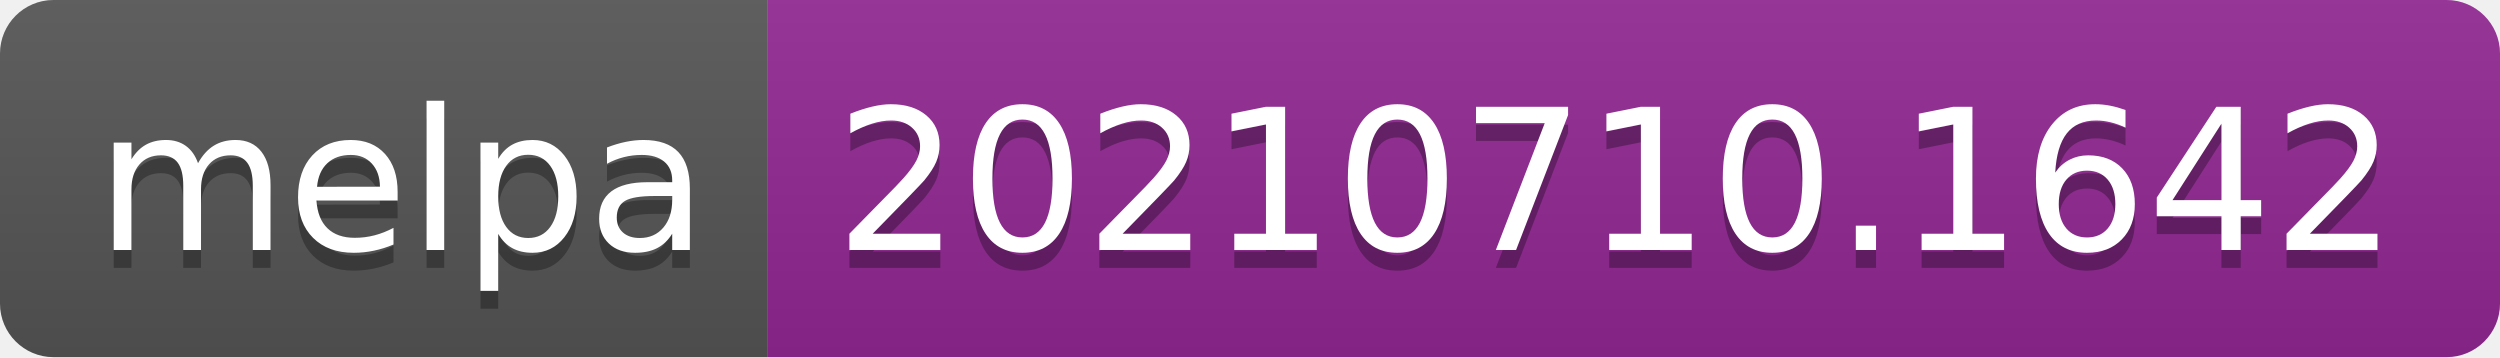
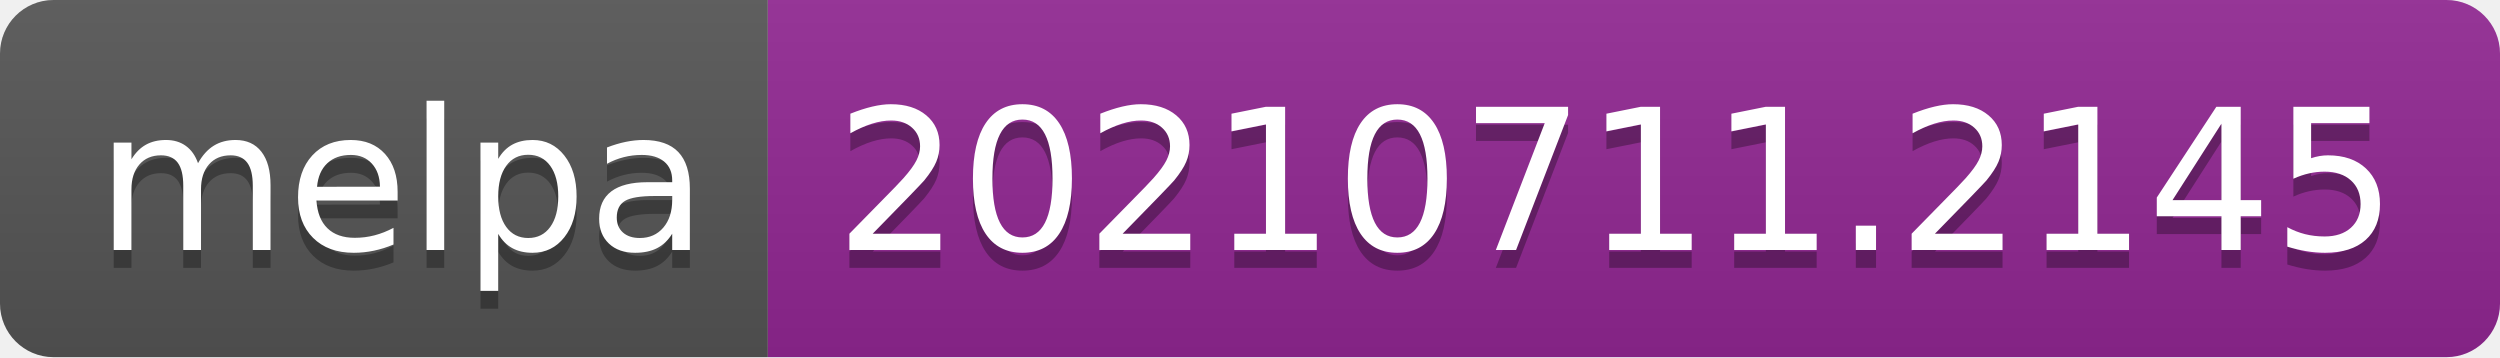
- <svg xmlns="http://www.w3.org/2000/svg" width="140" height="20" role="img" aria-label="melpa: 20210710.1642">
+ <svg xmlns="http://www.w3.org/2000/svg" width="140" height="20" role="img" aria-label="melpa: 20210711.2145">
  <linearGradient id="s" x2="0" y2="100%">
    <stop offset="0" stop-color="#bbb" stop-opacity=".1" />
    <stop offset="1" stop-opacity=".1" />
  </linearGradient>
  <clipPath id="r">
    <rect width="140" height="20" rx="3" fill="#fff" />
  </clipPath>
  <g clip-path="url(#r)">
    <rect width="43" height="20" fill="#555" />
    <rect x="43" width="97" height="20" fill="#922793" />
    <rect width="140" height="20" fill="url(#s)" />
  </g>
  <g fill="#fff" text-anchor="middle" font-family="Verdana,Geneva,DejaVu Sans,sans-serif" text-rendering="geometricPrecision" font-size="110">
    <text aria-hidden="true" x="225" y="150" fill="#010101" fill-opacity=".3" transform="scale(.1)" textLength="330">melpa</text>
    <text x="225" y="140" transform="scale(.1)" fill="#fff" textLength="330">melpa</text>
-     <text aria-hidden="true" x="905" y="150" fill="#010101" fill-opacity=".3" transform="scale(.1)" textLength="870">20210710.1642</text>
-     <text x="905" y="140" transform="scale(.1)" fill="#fff" textLength="870">20210710.1642</text>
+     <text aria-hidden="true" x="905" y="150" fill="#010101" fill-opacity=".3" transform="scale(.1)" textLength="870">20210711.2145</text>
+     <text x="905" y="140" transform="scale(.1)" fill="#fff" textLength="870">20210711.2145</text>
  </g>
</svg>
